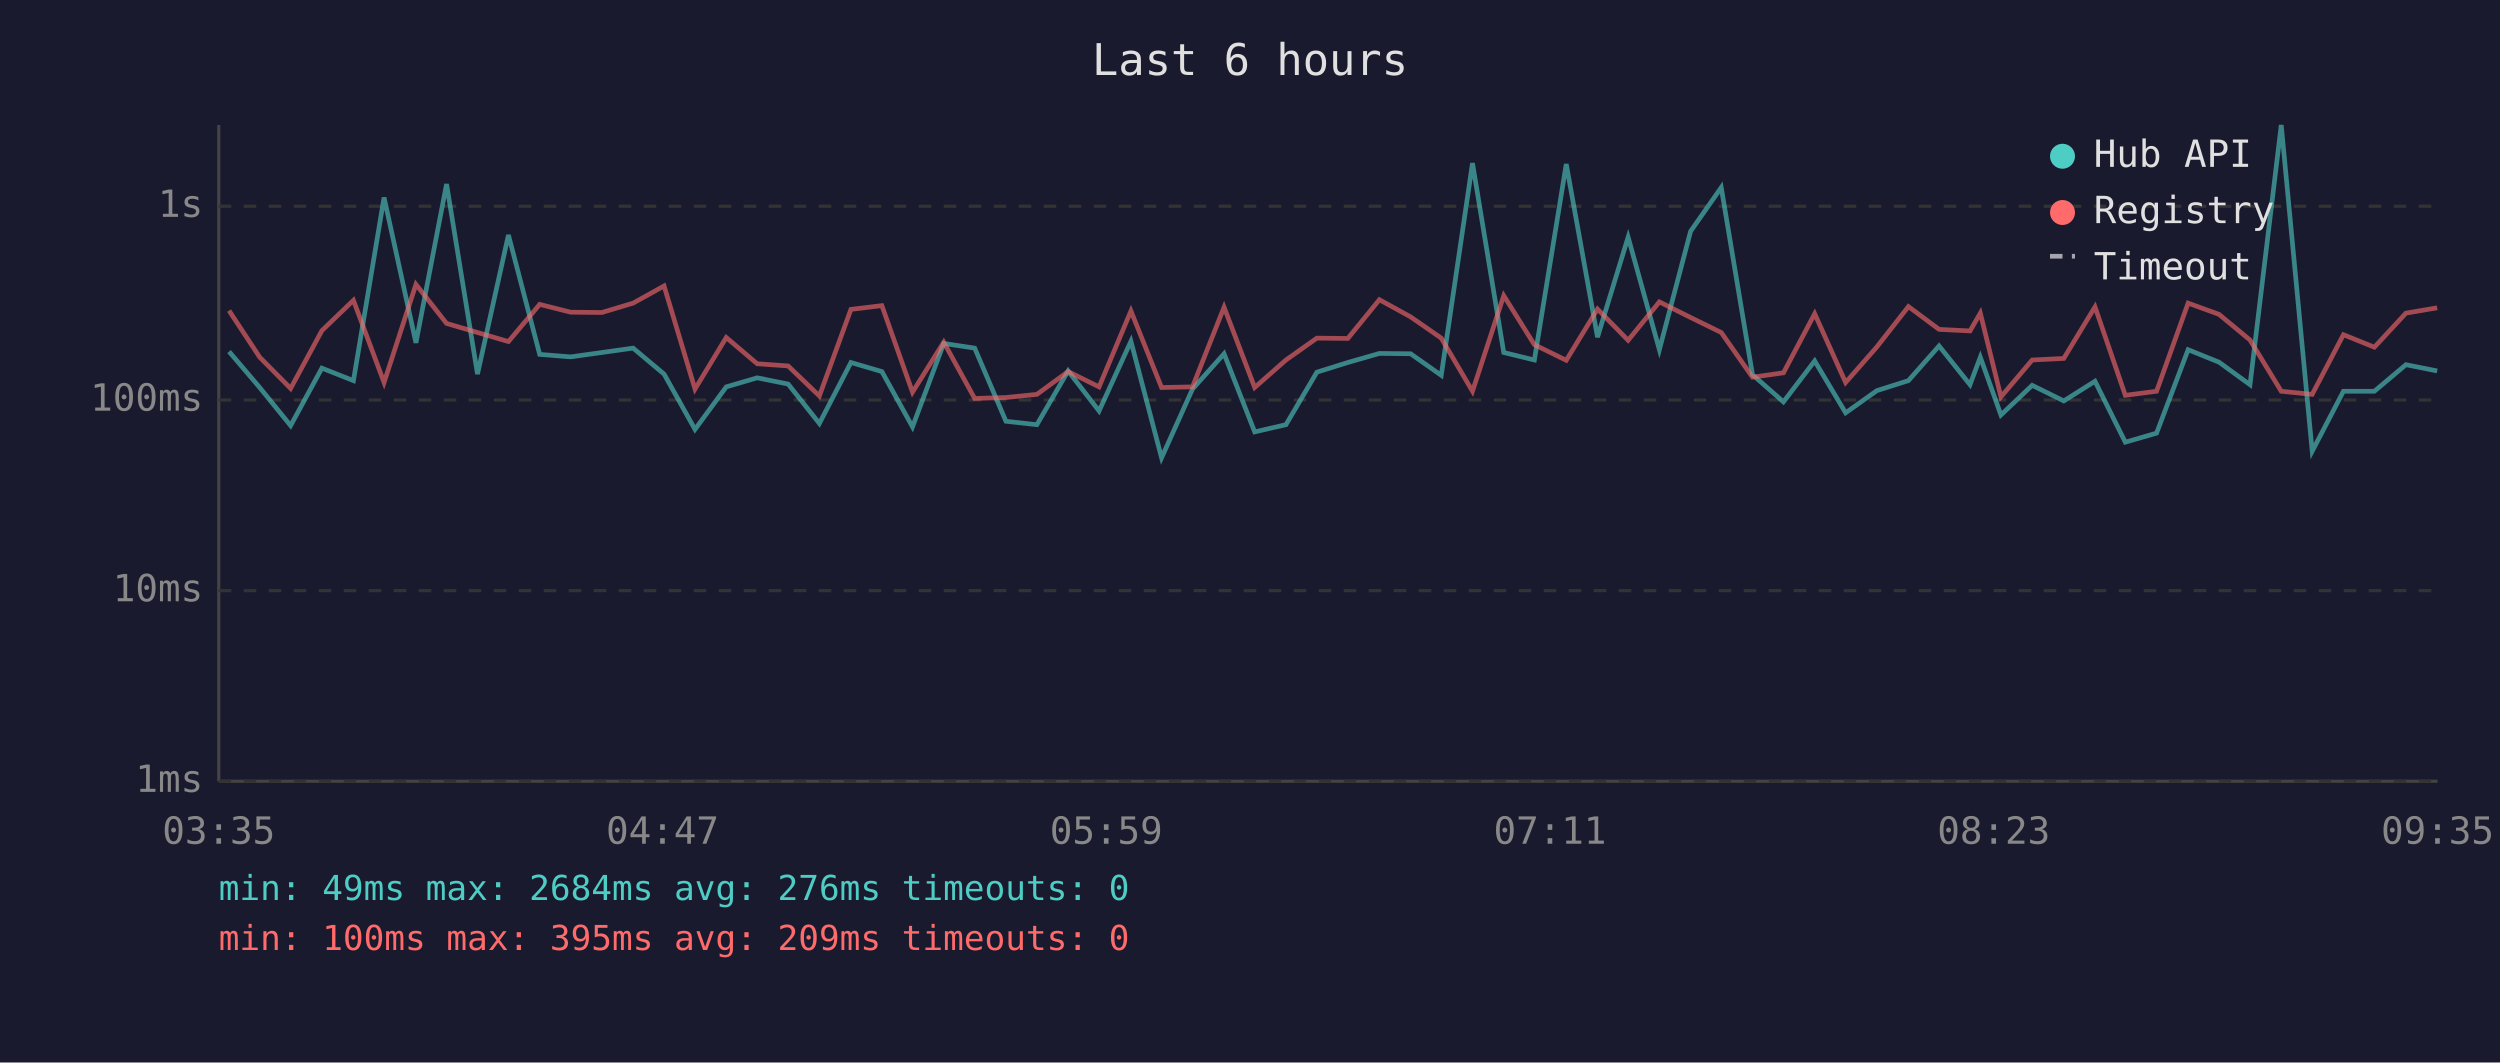
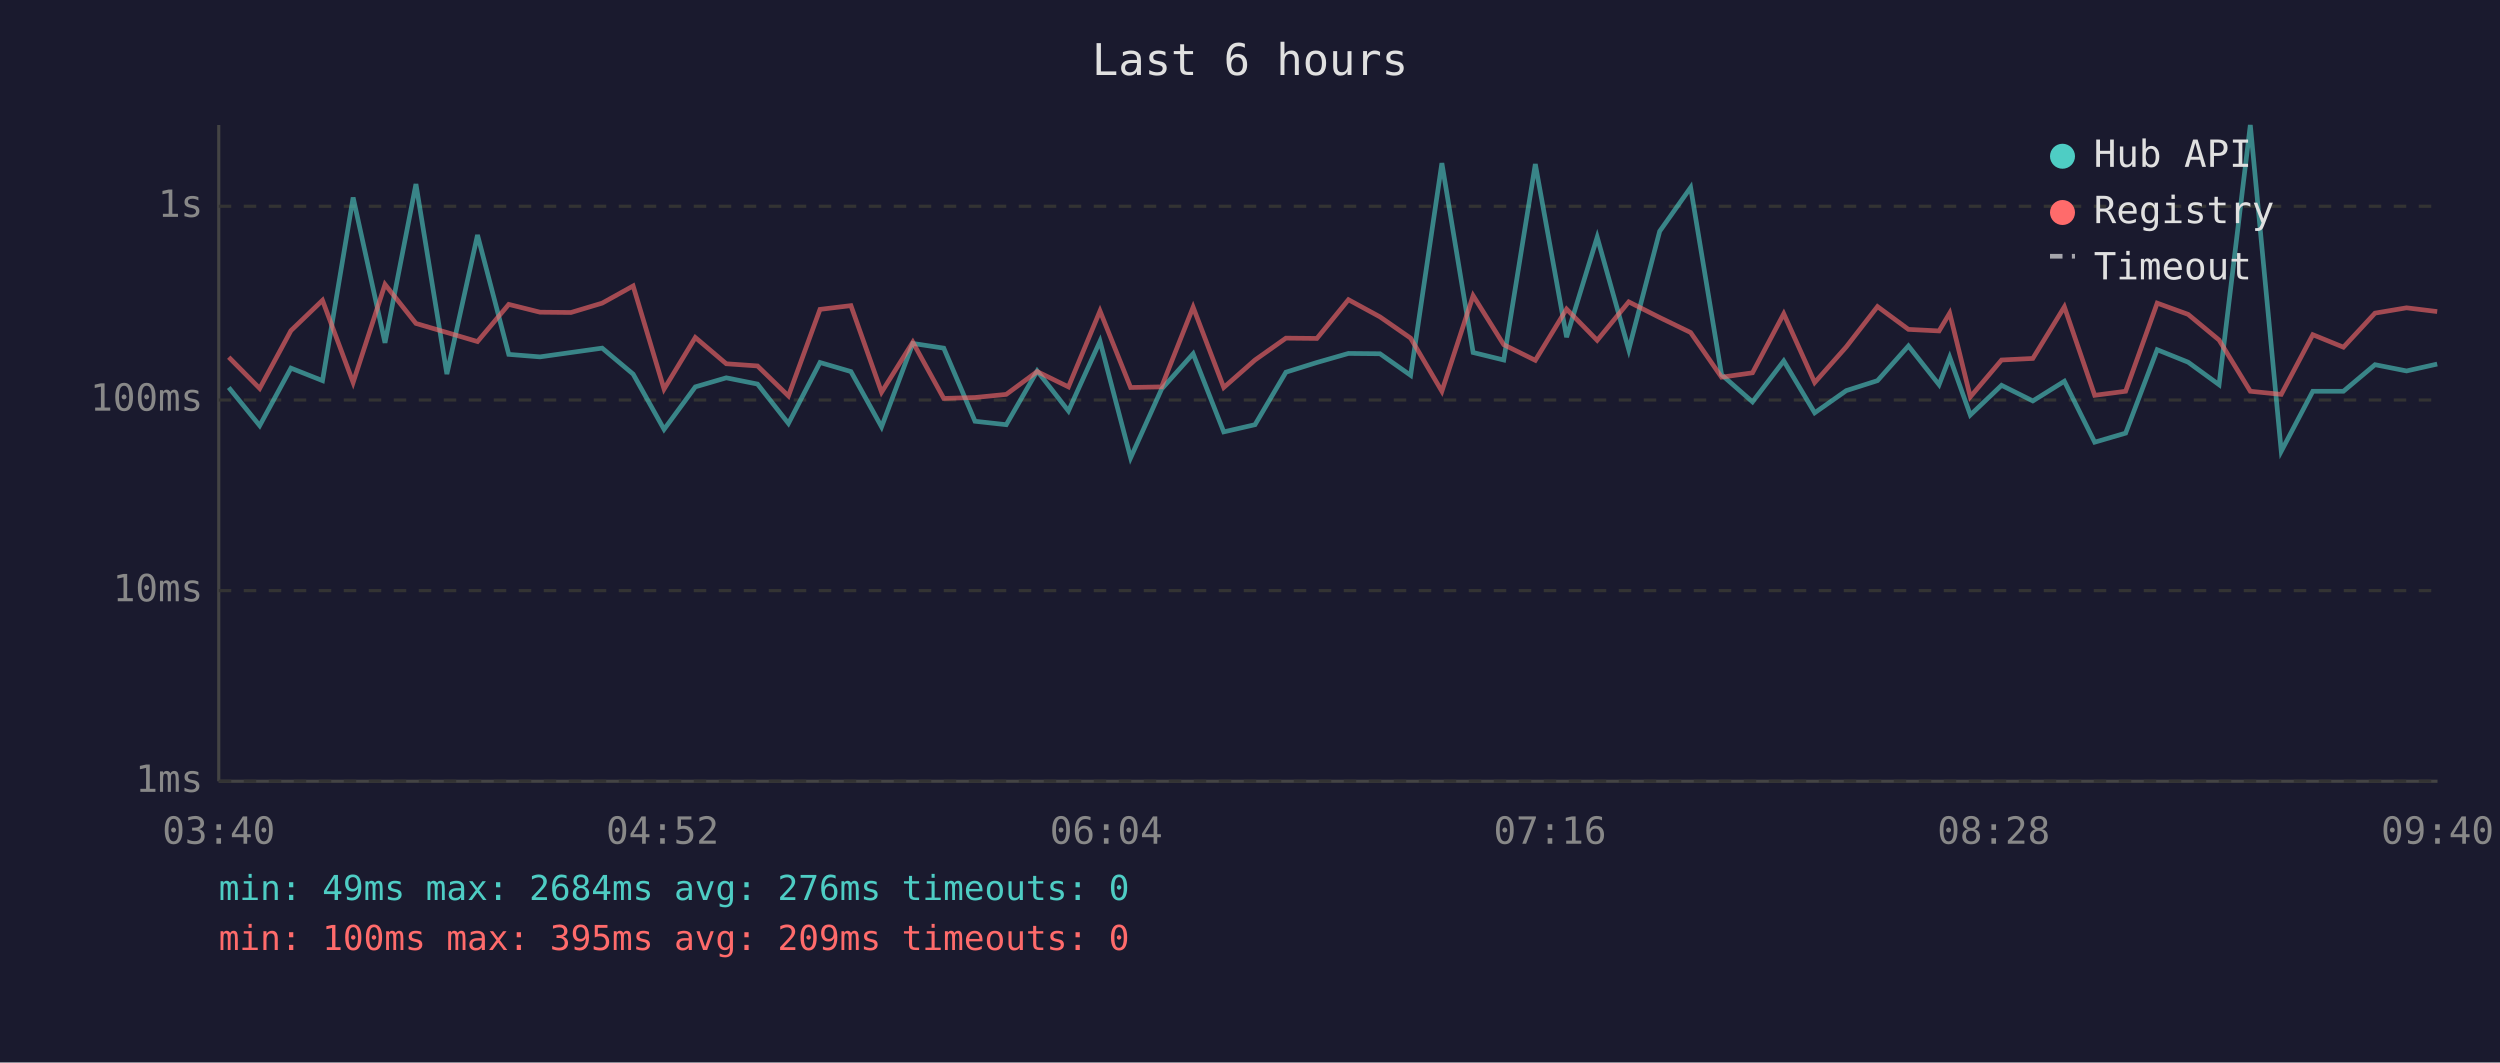
<svg xmlns="http://www.w3.org/2000/svg" viewBox="0 0 800 340" font-family="monospace" font-size="12">
  <rect width="800" height="340" fill="#1a1a2e" />
  <text x="400" y="24" fill="#e0e0e0" font-size="14" text-anchor="middle">Last 6 hours</text>
  <line x1="70" y1="40" x2="70" y2="250" stroke="#444" stroke-width="1" />
  <line x1="70" y1="250" x2="780" y2="250" stroke="#444" stroke-width="1" />
  <line x1="70" y1="250" x2="780" y2="250" stroke="#333" stroke-width="1" stroke-dasharray="4" />
  <text x="65" y="250" fill="#888" text-anchor="end" dominant-baseline="middle">1ms</text>
  <line x1="70" y1="189" x2="780" y2="189" stroke="#333" stroke-width="1" stroke-dasharray="4" />
  <text x="65" y="189" fill="#888" text-anchor="end" dominant-baseline="middle">10ms</text>
  <line x1="70" y1="128" x2="780" y2="128" stroke="#333" stroke-width="1" stroke-dasharray="4" />
  <text x="65" y="128" fill="#888" text-anchor="end" dominant-baseline="middle">100ms</text>
  <line x1="70" y1="66" x2="780" y2="66" stroke="#333" stroke-width="1" stroke-dasharray="4" />
  <text x="65" y="66" fill="#888" text-anchor="end" dominant-baseline="middle">1s</text>
-   <text x="70" y="270" fill="#888" text-anchor="middle">03:35</text>
-   <text x="212" y="270" fill="#888" text-anchor="middle">04:47</text>
-   <text x="354" y="270" fill="#888" text-anchor="middle">05:59</text>
-   <text x="496" y="270" fill="#888" text-anchor="middle">07:11</text>
-   <text x="638" y="270" fill="#888" text-anchor="middle">08:23</text>
-   <text x="780" y="270" fill="#888" text-anchor="middle">09:35</text>
-   <polyline points="73.3,112.5 83.1,124.0 93.0,136.2 103.0,117.8 113.1,121.8 122.9,63.2 133.1,109.7 142.9,58.9 152.8,119.7 162.7,75.2 172.7,113.4 182.6,114.2 192.6,112.8 202.6,111.4 212.5,119.7 222.4,137.4 232.4,123.8 242.3,120.9 252.2,122.9 262.2,135.5 272.3,116.0 282.2,118.9 292.0,136.6 302.0,109.9 311.9,111.4 321.9,134.8 331.8,135.9 341.8,118.7 351.7,131.5 361.9,109.2 371.7,146.5 381.6,124.5 391.7,113.2 401.5,138.2 411.5,135.9 421.4,119.1 431.3,116.0 441.4,113.1 451.4,113.2 461.2,120.1 471.2,52.2 481.2,112.8 491.0,115.2 501.2,52.5 511.2,107.9 521.0,75.9 531.0,111.9 541.0,74.0 550.8,60.0 560.8,119.9 570.7,128.6 580.7,115.5 590.6,132.1 600.6,125.0 610.7,121.8 620.5,110.7 630.4,123.1 633.7,114.3 640.3,132.8 650.3,123.3 660.4,128.3 670.4,122.0 680.1,141.5 690.1,138.6 700.2,111.9 710.1,115.9 720.0,123.1 730.0,40.0 739.9,144.4 749.9,125.2 759.8,125.2 769.9,116.7 779.9,118.7" fill="none" stroke="#4ecdc4" stroke-width="1.5" opacity="0.6" />
-   <polyline points="73.3,99.4 83.1,114.3 93.0,124.3 103.0,105.8 113.1,96.1 122.9,122.4 133.1,91.0 142.9,103.5 152.8,106.4 162.7,109.3 172.7,97.4 182.6,99.9 192.6,100.0 202.6,97.0 212.5,91.5 222.4,124.5 232.4,108.0 242.3,116.4 252.2,117.1 262.2,126.7 272.3,99.0 282.2,97.8 292.0,125.5 302.0,109.5 311.9,127.5 321.9,127.2 331.8,126.2 341.8,118.9 351.7,123.8 361.9,99.5 371.7,124.0 381.6,123.8 391.7,98.3 401.5,124.0 411.5,115.2 421.4,108.2 431.3,108.3 441.4,95.9 451.4,101.4 461.2,108.2 471.2,125.2 481.2,94.6 491.0,110.3 501.2,115.3 511.2,98.9 521.0,108.9 531.0,96.6 541.0,101.6 550.8,106.4 560.8,120.7 570.7,119.3 580.7,100.4 590.6,122.4 600.6,111.0 610.7,98.1 620.5,105.4 630.4,105.9 633.7,100.2 640.3,127.0 650.3,115.2 660.4,114.7 670.4,98.2 680.1,126.5 690.1,125.2 700.2,97.0 710.1,100.6 720.0,108.8 730.0,125.2 739.9,126.2 749.9,107.1 759.8,111.1 769.9,100.2 779.9,98.5" fill="none" stroke="#ff6b6b" stroke-width="1.5" opacity="0.6" />
+   <text x="70" y="270" fill="#888" text-anchor="middle">03:40</text>
+   <text x="212" y="270" fill="#888" text-anchor="middle">04:52</text>
+   <text x="354" y="270" fill="#888" text-anchor="middle">06:04</text>
+   <text x="496" y="270" fill="#888" text-anchor="middle">07:16</text>
+   <text x="638" y="270" fill="#888" text-anchor="middle">08:28</text>
+   <text x="780" y="270" fill="#888" text-anchor="middle">09:40</text>
+   <polyline points="73.2,124.0 83.1,136.2 93.1,117.8 103.2,121.8 113.0,63.2 123.2,109.7 133.1,58.9 143.0,119.7 152.8,75.2 162.8,113.4 172.8,114.2 182.7,112.8 192.7,111.4 202.6,119.7 212.5,137.4 222.5,123.8 232.4,120.9 242.4,122.9 252.3,135.5 262.4,116.0 272.3,118.9 282.1,136.6 292.1,109.9 302.0,111.4 312.0,134.8 322.0,135.9 331.9,118.7 341.9,131.5 352.0,109.2 361.8,146.5 371.7,124.5 381.8,113.2 391.6,138.2 401.6,135.9 411.5,119.1 421.4,116.0 431.5,113.1 441.6,113.2 451.4,120.1 461.4,52.2 471.4,112.8 481.2,115.2 491.3,52.5 501.3,107.9 511.1,75.9 521.2,111.9 531.1,74.0 541.0,60.0 550.9,119.9 560.8,128.6 570.8,115.5 580.7,132.1 590.8,125.0 600.8,121.8 610.7,110.7 620.5,123.1 623.9,114.3 630.5,132.8 640.5,123.3 650.5,128.3 660.6,122.0 670.3,141.5 680.2,138.6 690.3,111.9 700.2,115.9 710.1,123.1 720.1,40.0 730.0,144.4 740.1,125.2 749.9,125.2 760.0,116.7 770.1,118.7 779.9,116.5" fill="none" stroke="#4ecdc4" stroke-width="1.5" opacity="0.6" />
+   <polyline points="73.2,114.3 83.1,124.3 93.1,105.8 103.2,96.1 113.0,122.4 123.2,91.0 133.1,103.5 143.0,106.4 152.8,109.3 162.8,97.4 172.8,99.9 182.7,100.0 192.7,97.0 202.6,91.5 212.5,124.5 222.5,108.0 232.4,116.4 242.4,117.1 252.3,126.7 262.4,99.0 272.3,97.8 282.1,125.5 292.1,109.5 302.0,127.5 312.0,127.2 322.0,126.2 331.9,118.9 341.9,123.8 352.0,99.5 361.8,124.0 371.7,123.8 381.8,98.3 391.6,124.0 401.6,115.2 411.5,108.2 421.4,108.3 431.5,95.9 441.6,101.4 451.4,108.2 461.4,125.2 471.4,94.6 481.2,110.3 491.3,115.3 501.3,98.9 511.1,108.9 521.2,96.6 531.1,101.6 541.0,106.4 550.9,120.7 560.8,119.3 570.8,100.4 580.7,122.4 590.8,111.0 600.8,98.1 610.7,105.4 620.5,105.9 623.9,100.2 630.5,127.0 640.5,115.2 650.5,114.7 660.6,98.2 670.3,126.5 680.2,125.2 690.3,97.0 700.2,100.6 710.1,108.8 720.1,125.2 730.0,126.2 740.1,107.1 749.9,111.1 760.0,100.2 770.1,98.5 779.9,99.7" fill="none" stroke="#ff6b6b" stroke-width="1.5" opacity="0.6" />
  <circle cx="660" cy="50" r="4" fill="#4ecdc4" />
  <text x="670" y="50" fill="#e0e0e0" dominant-baseline="middle">Hub API</text>
  <circle cx="660" cy="68" r="4" fill="#ff6b6b" />
  <text x="670" y="68" fill="#e0e0e0" dominant-baseline="middle">Registry</text>
  <line x1="656" y1="82" x2="664" y2="82" stroke="#e0e0e0" stroke-width="1.5" stroke-dasharray="4,3" opacity="0.7" />
  <text x="670" y="86" fill="#e0e0e0" dominant-baseline="middle">Timeout</text>
  <text x="70" y="288" fill="#4ecdc4" font-size="11">min: 49ms  max: 2684ms  avg: 276ms  timeouts: 0</text>
  <text x="70" y="304" fill="#ff6b6b" font-size="11">min: 100ms  max: 395ms  avg: 209ms  timeouts: 0</text>
</svg>
